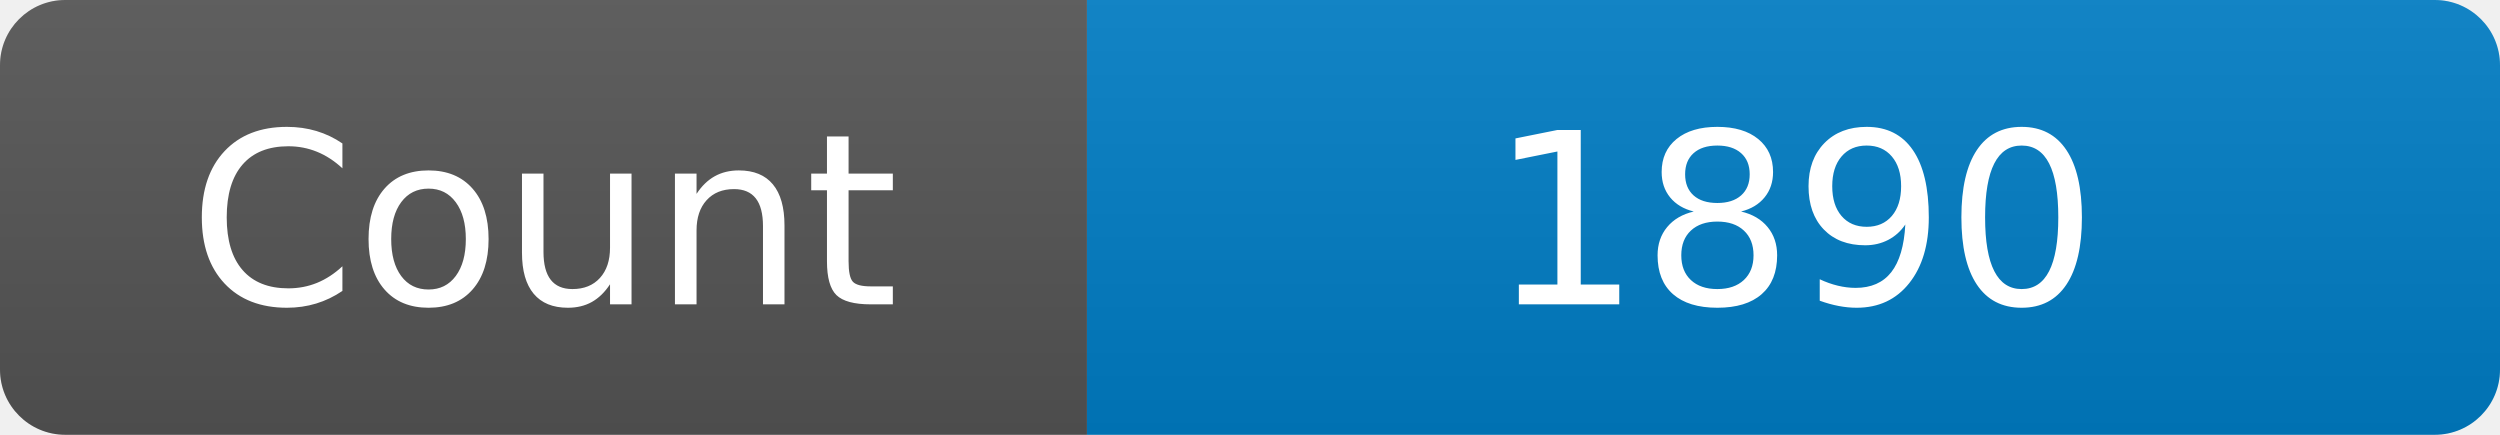
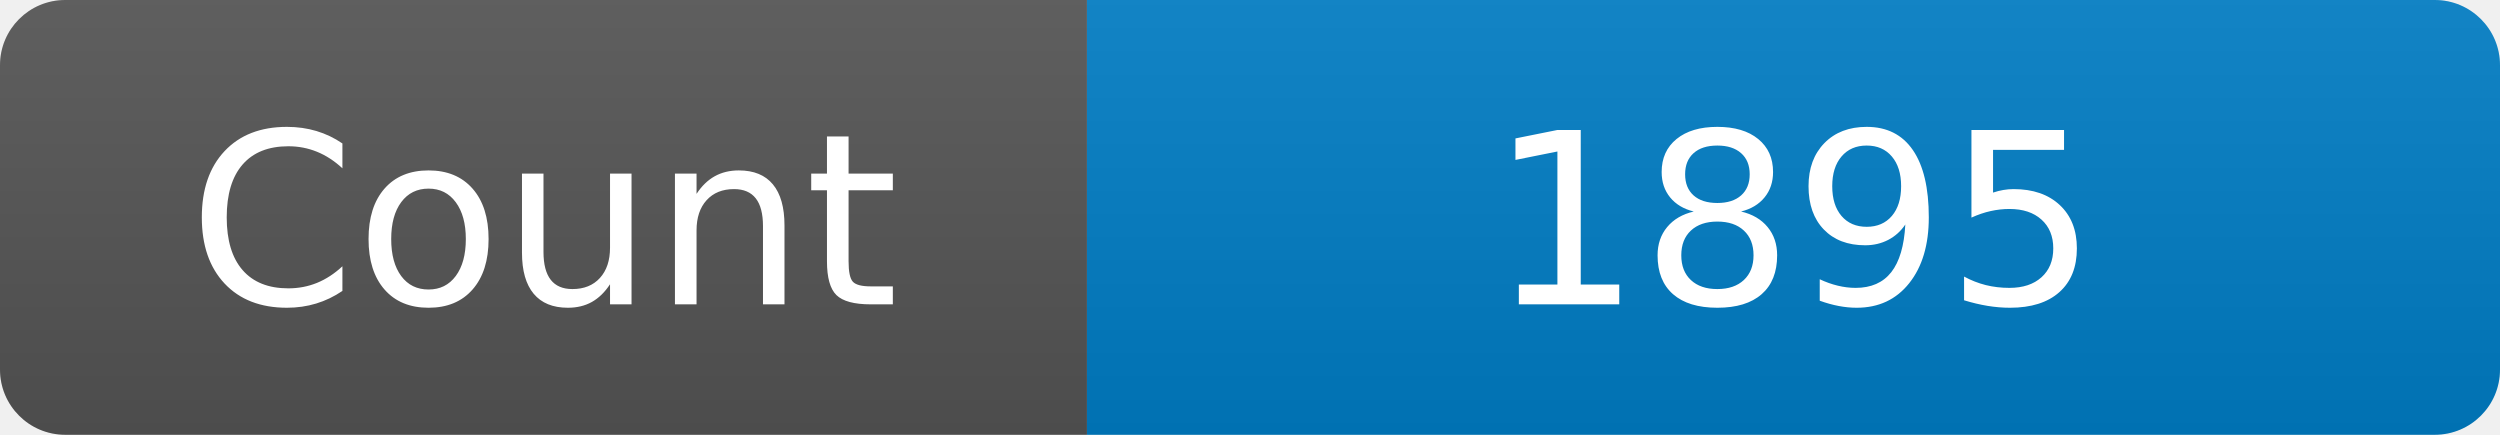
<svg xmlns="http://www.w3.org/2000/svg" width="115" height="20" role="img" aria-label="Maintained?: yes">
  <linearGradient id="s" x2="0" y2="100%">
    <stop offset="0" stop-color="#bbb" stop-opacity=".1" />
    <stop offset="1" stop-opacity=".1" />
  </linearGradient>
  <clipPath id="r">
    <rect width="115" height="20" rx="3" fill="#fff" />
  </clipPath>
  <g clip-path="url(#r)">
    <rect width="50" height="20" fill="#555" />
    <rect x="50" width="160" height="20" fill="#007ec6" />
    <rect width="115" height="20" fill="url(#s)" />
  </g>
  <g fill="#fff" text-anchor="middle" font-family="Verdana,Geneva,DejaVu Sans,sans-serif" font-size="110">
    <text x="250" y="140" transform="scale(.1)" fill="#fff">Count</text>
-     <text x="825" y="140" transform="scale(.1)" fill="#fff">1890</text>
+     <text x="825" y="140" transform="scale(.1)" fill="#fff">1895</text>
  </g>
</svg>
